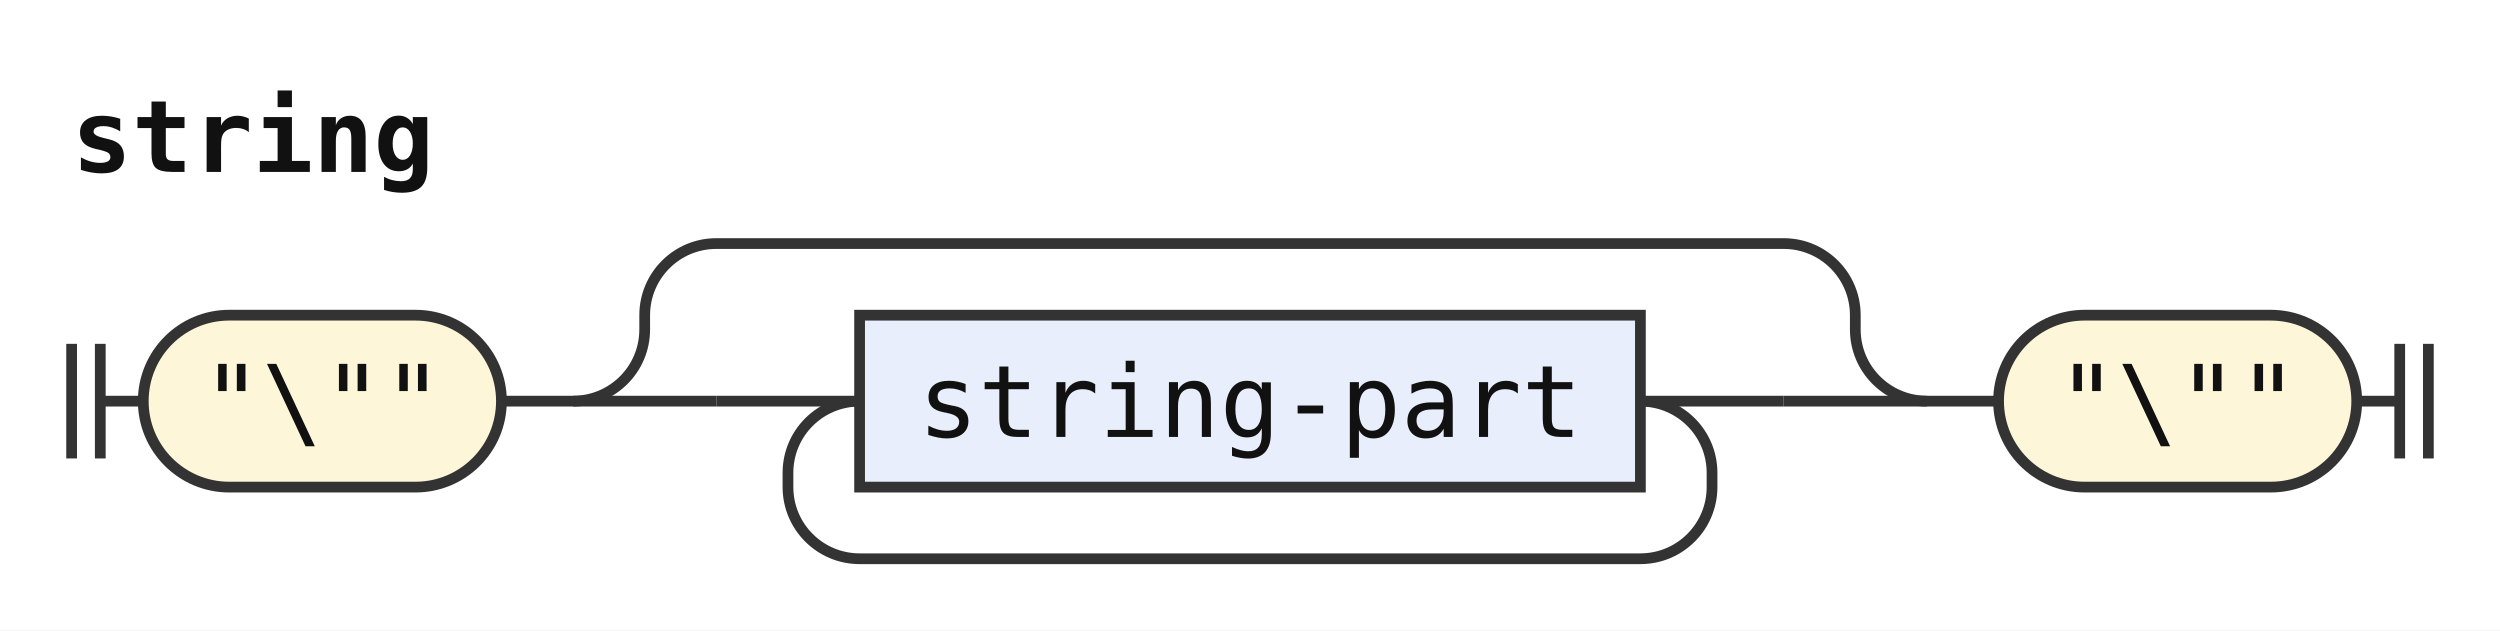
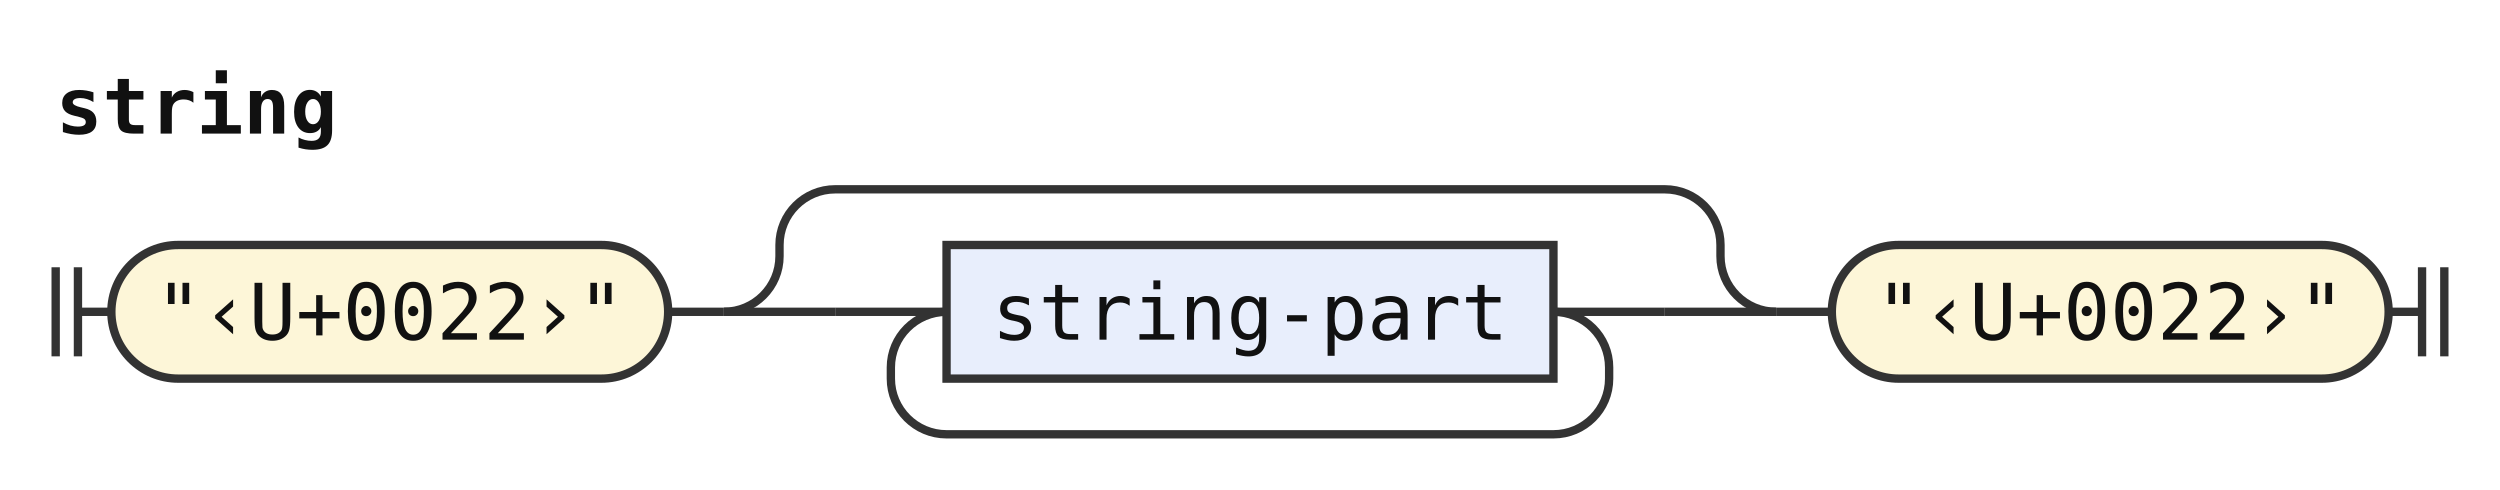
- <svg xmlns="http://www.w3.org/2000/svg" width="349" height="88" viewBox="0 0 349 88" role="img" aria-label="Railroad diagram of the rule string">
+ <svg xmlns="http://www.w3.org/2000/svg" width="449" height="88" viewBox="0 0 449 88" role="img" aria-label="Railroad diagram of the rule string">
  <style>path{fill:none;stroke:#333;stroke-width:1.5}.rule rect{fill:#e8eefc;stroke:#333;stroke-width:1.5}.terminal rect{fill:#fdf6d8;stroke:#333;stroke-width:1.5}text{font-family:ui-monospace,SFMono-Regular,Menlo,Consolas,"DejaVu Sans Mono","Liberation Mono",monospace;font-size:14px;fill:#111;text-anchor:middle}text.label{font-size:12px;font-style:italic;fill:#555;text-anchor:start}text.title{font-weight:bold;text-anchor:start}</style>
  <rect width="100%" height="100%" fill="#fff" />
  <text class="title" x="10" y="24" textLength="50.4" lengthAdjust="spacingAndGlyphs">string</text>
  <path d="M10 48v16m4 -16v16M14 56h6" />
  <g class="terminal">
-     <rect x="20" y="44" width="50" height="24" rx="12" />
-     <text x="45" y="61" textLength="33.6" lengthAdjust="spacingAndGlyphs">"\""</text>
+     <rect x="20" y="44" width="100" height="24" rx="12" />
+     <text x="70" y="61" textLength="84" lengthAdjust="spacingAndGlyphs">"‹U+0022›"</text>
  </g>
-   <path d="M70 56h10" />
-   <path d="M80 56h20" />
-   <path d="M100 56h20" />
+   <path d="M120 56h10" />
+   <path d="M130 56h20" />
+   <path d="M150 56h20" />
  <g class="rule">
-     <rect x="120" y="44" width="109" height="24" rx="0" />
-     <text x="174.5" y="61" textLength="92.4" lengthAdjust="spacingAndGlyphs">string-part</text>
+     <rect x="170" y="44" width="109" height="24" rx="0" />
+     <text x="224.5" y="61" textLength="92.4" lengthAdjust="spacingAndGlyphs">string-part</text>
  </g>
-   <path d="M229 56H249" />
-   <path d="M229 56a10 10 0 0 1 10 10V68a10 10 0 0 1 -10 10H120a10 10 0 0 1 -10 -10V66a10 10 0 0 1 10 -10" />
-   <path d="M249 56H269" />
-   <path d="M80 56a10 10 0 0 0 10 -10V44a10 10 0 0 1 10 -10H249a10 10 0 0 1 10 10V46a10 10 0 0 0 10 10" />
-   <path d="M269 56h10" />
+   <path d="M279 56H299" />
+   <path d="M279 56a10 10 0 0 1 10 10V68a10 10 0 0 1 -10 10H170a10 10 0 0 1 -10 -10V66a10 10 0 0 1 10 -10" />
+   <path d="M299 56H319" />
+   <path d="M130 56a10 10 0 0 0 10 -10V44a10 10 0 0 1 10 -10H299a10 10 0 0 1 10 10V46a10 10 0 0 0 10 10" />
+   <path d="M319 56h10" />
  <g class="terminal">
-     <rect x="279" y="44" width="50" height="24" rx="12" />
-     <text x="304" y="61" textLength="33.6" lengthAdjust="spacingAndGlyphs">"\""</text>
+     <rect x="329" y="44" width="100" height="24" rx="12" />
+     <text x="379" y="61" textLength="84" lengthAdjust="spacingAndGlyphs">"‹U+0022›"</text>
  </g>
-   <path d="M329 56h6m0 -8v16m4 -16v16" />
+   <path d="M429 56h6m0 -8v16m4 -16v16" />
</svg>
